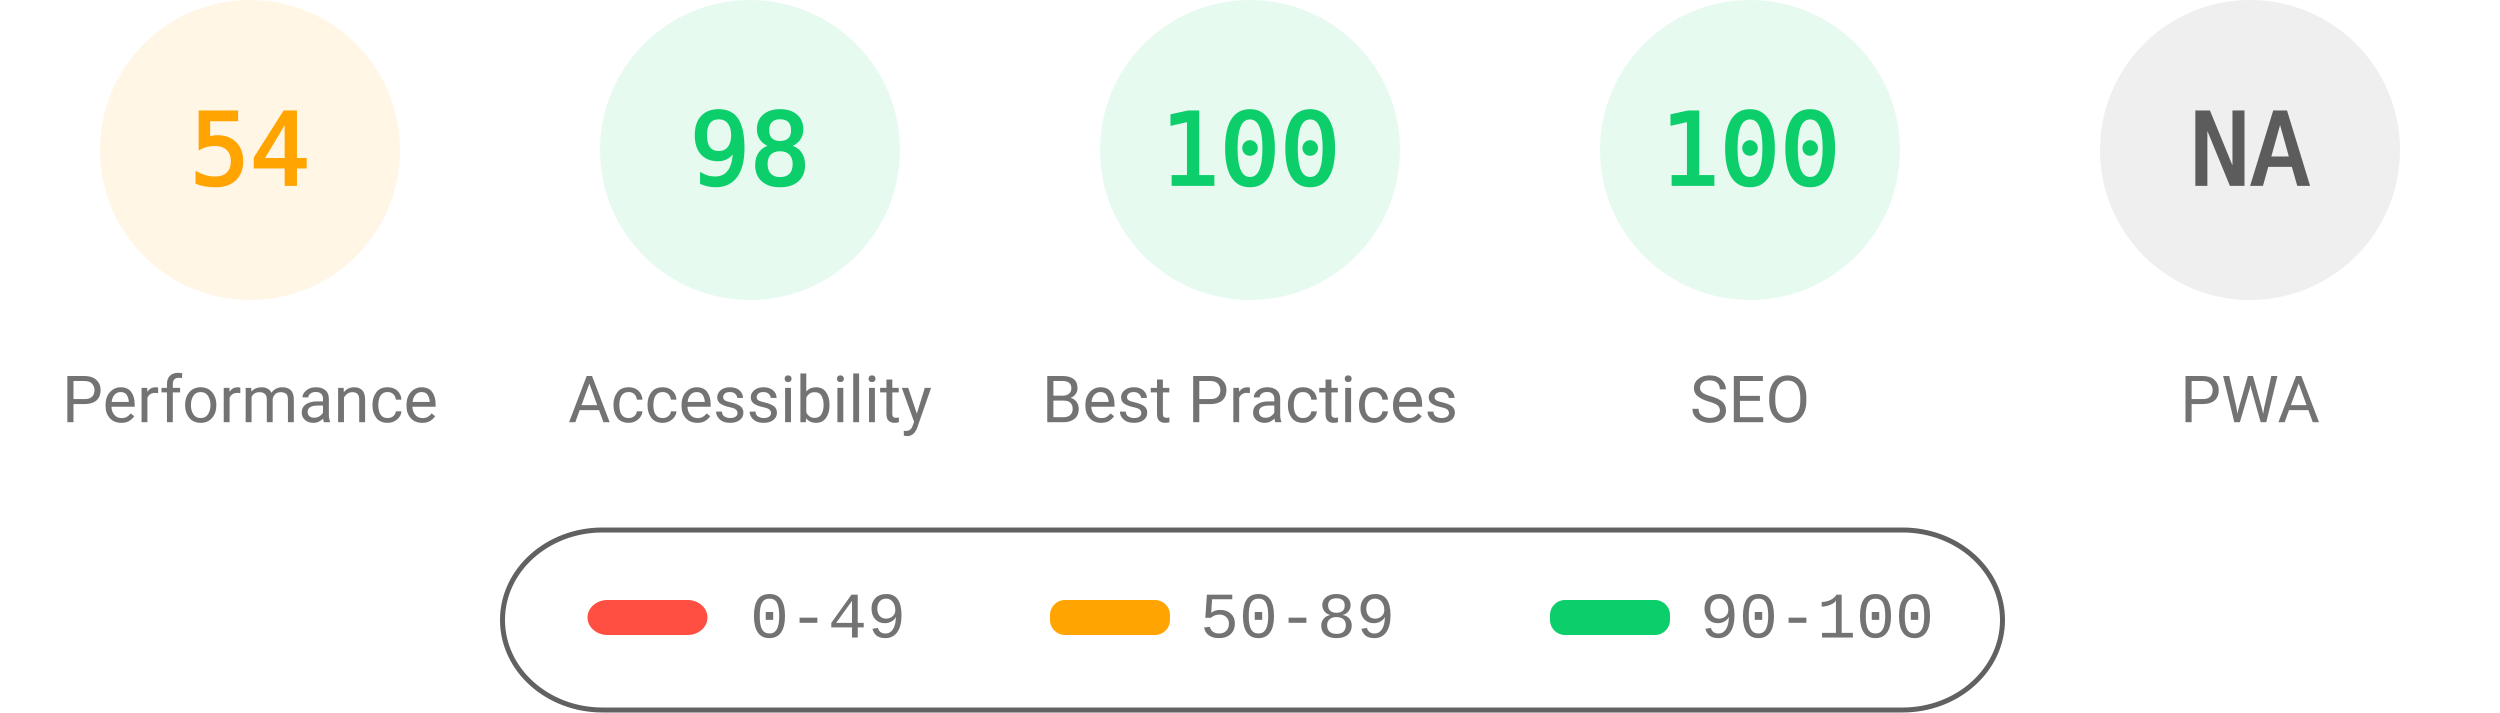
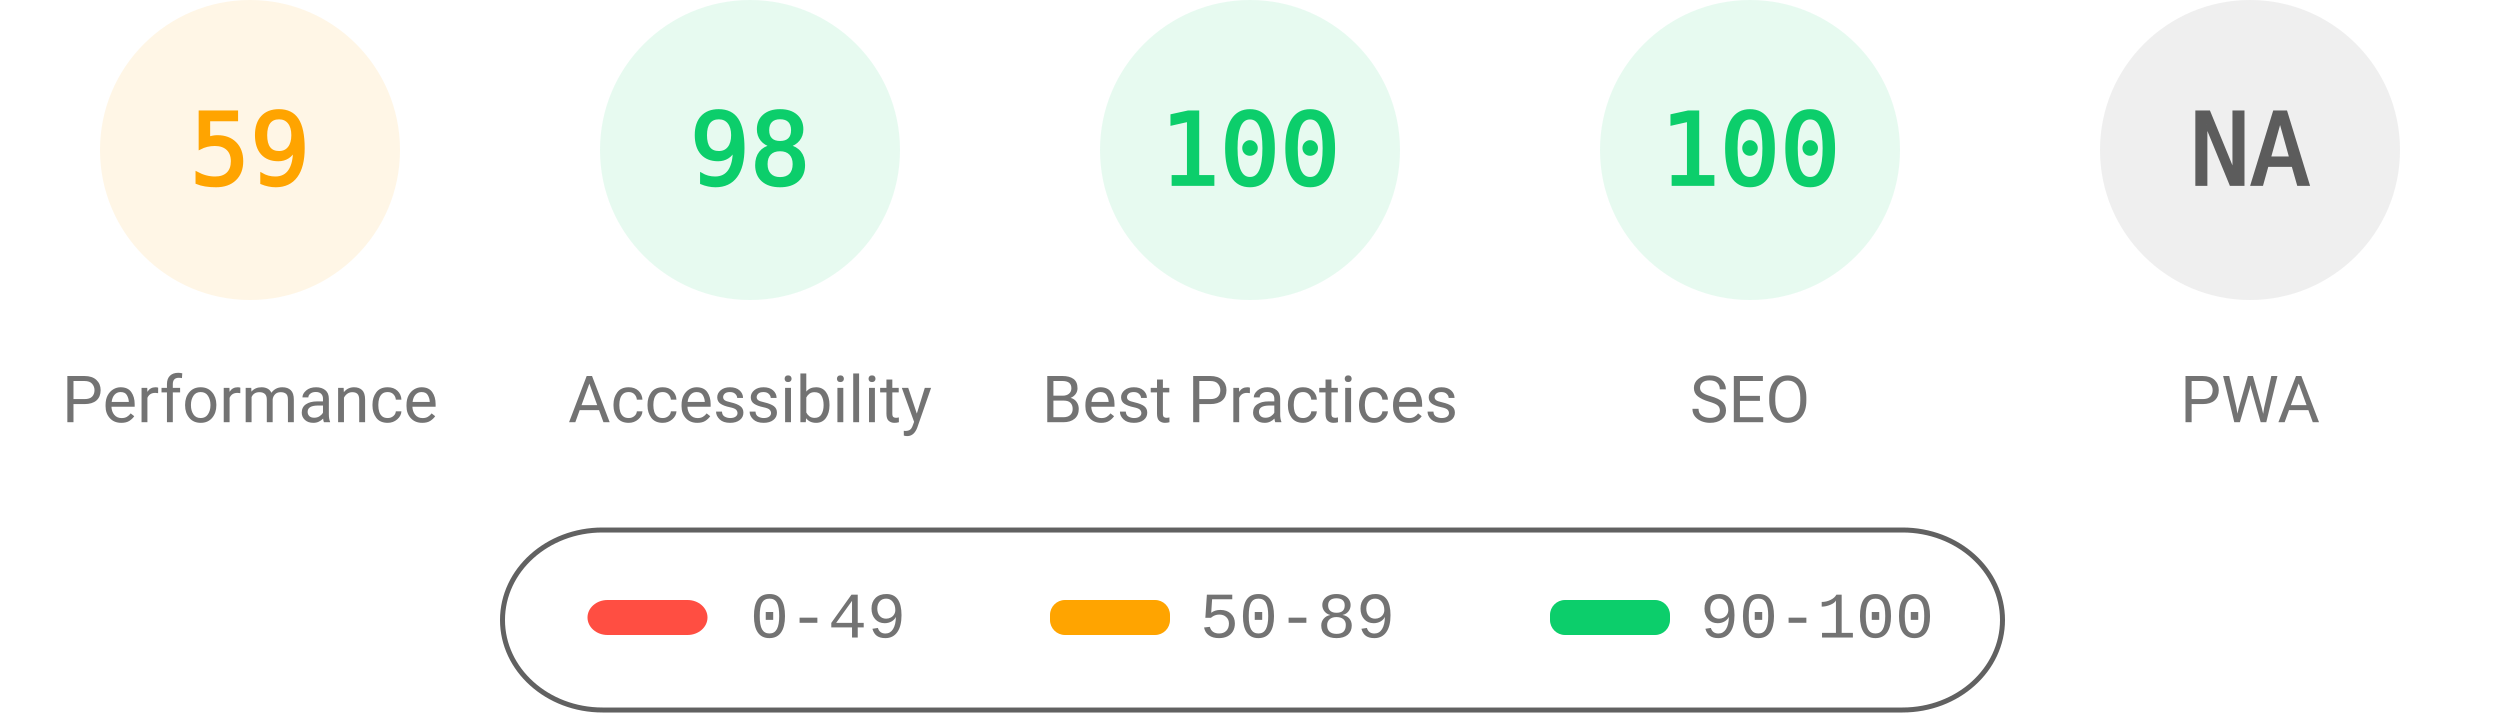
<svg xmlns="http://www.w3.org/2000/svg" fill="none" width="1000" height="285">
  <style>.gauge-base{opacity:.1}.gauge-arc{fill:none;animation-delay:250ms;stroke-linecap:round;transform:rotate(-90deg);transform-origin:100px 60px;animation:load-gauge 1s ease forwards}.guage-text{font-size:40px;font-family:monospace;text-align:center}.guage-red{color:#ff4e42;fill:#ff4e42;stroke:#ff4e42}.guage-orange{color:#ffa400;fill:#ffa400;stroke:#ffa400}.guage-green{color:#0cce6b;fill:#0cce6b;stroke:#0cce6b}.guage-undefined{color:#5c5c5c;fill:#5c5c5c;stroke:#5c5c5c}.guage-title{color:#737373;fill:#737373;stroke:none;font-size:26px;line-height:26px;font-family:Roboto,Halvetica,Arial,sans-serif}@keyframes load-gauge{from{stroke-dasharray:0 352.858}}</style>
  <svg class="guage-div guage-perf guage-orange" viewBox="0 0 200 200" width="200" height="200">
    <circle class="gauge-base" r="56" cx="100" cy="60" stroke-width="8" />
-     <circle class="gauge-arc guage-arc-1" r="56" cx="100" cy="60" stroke-width="8" style="stroke-dasharray:190.003,351.858" />
-     <text class="guage-text" x="100" y="60" alignment-baseline="central" dominant-baseline="central" text-anchor="middle">54</text>
+     <circle class="gauge-arc guage-arc-1" r="56" cx="100" cy="60" stroke-width="8" style="stroke-dasharray:207.596,351.858" />
+     <text class="guage-text" x="100" y="60" alignment-baseline="central" dominant-baseline="central" text-anchor="middle">59</text>
    <text class="guage-title" x="100" y="160" alignment-baseline="central" dominant-baseline="central" text-anchor="middle">Performance</text>
  </svg>
  <svg class="guage-div guage-acc guage-green" viewBox="0 0 200 200" width="200" height="200" x="200">
    <circle class="gauge-base" r="56" cx="100" cy="60" stroke-width="8" />
    <circle class="gauge-arc guage-arc-2" r="56" cx="100" cy="60" stroke-width="8" style="stroke-dasharray:344.821,351.858" />
    <text class="guage-text" x="100" y="60" alignment-baseline="central" dominant-baseline="central" text-anchor="middle">98</text>
    <text class="guage-title" x="100" y="160" alignment-baseline="central" dominant-baseline="central" text-anchor="middle">Accessibility</text>
  </svg>
  <svg class="guage-div guage-best guage-green" viewBox="0 0 200 200" width="200" height="200" x="400">
    <circle class="gauge-base" r="56" cx="100" cy="60" stroke-width="8" />
    <circle class="gauge-arc guage-arc-3" r="56" cx="100" cy="60" stroke-width="8" style="stroke-dasharray:351.858,351.858" />
    <text class="guage-text" x="100" y="60" alignment-baseline="central" dominant-baseline="central" text-anchor="middle">100</text>
    <text class="guage-title" x="100" y="160" alignment-baseline="central" dominant-baseline="central" text-anchor="middle">Best Practices</text>
  </svg>
  <svg class="guage-div guage-seo guage-green" viewBox="0 0 200 200" width="200" height="200" x="600">
    <circle class="gauge-base" r="56" cx="100" cy="60" stroke-width="8" />
    <circle class="gauge-arc guage-arc-4" r="56" cx="100" cy="60" stroke-width="8" style="stroke-dasharray:351.858,351.858" />
    <text class="guage-text" x="100" y="60" alignment-baseline="central" dominant-baseline="central" text-anchor="middle">100</text>
    <text class="guage-title" x="100" y="160" alignment-baseline="central" dominant-baseline="central" text-anchor="middle">SEO</text>
  </svg>
  <svg class="guage-div guage-pwa guage-undefined" viewBox="0 0 200 200" width="200" height="200" x="800">
    <circle class="gauge-base" r="56" cx="100" cy="60" stroke-width="8" />
    <circle class="gauge-arc guage-arc-4" r="56" cx="100" cy="60" stroke-width="8" style="stroke-dasharray:351.858,351.858" />
    <text class="guage-text" x="100" y="60" alignment-baseline="central" dominant-baseline="central" text-anchor="middle">NA</text>
    <text class="guage-title" x="100" y="160" alignment-baseline="central" dominant-baseline="central" text-anchor="middle">PWA</text>
  </svg>
  <svg width="604" height="76" x="200" y="210">
    <path fill="none" id="canvas_background" d="M-1-1h604v80H-1z" />
    <rect fill-opacity="0" stroke="#616161" stroke-width="2" rx="40" id="svg_2" height="72" width="600" y="2" x="1" fill="#000" />
    <rect stroke="#000" rx="8" id="svg_3" height="14" width="48" y="30" x="35" stroke-opacity="null" stroke-width="0" fill="#ff4e42" />
    <rect stroke="#000" rx="6" id="svg_4" height="14" width="48" y="30" x="220" stroke-opacity="null" stroke-width="0" fill="#ffa400" />
    <rect stroke="#000" rx="6" id="svg_5" height="14" width="48" y="30" x="420" stroke-opacity="null" stroke-width="0" fill="#0cce6b" />
    <text xml:space="preserve" text-anchor="start" font-family="'Courier New', Courier, monospace" font-size="26" id="svg_6" y="45" x="100" stroke-opacity="null" stroke-width="0" stroke="#000" fill="#737373">0-49</text>
    <text xml:space="preserve" text-anchor="start" font-family="'Courier New', Courier, monospace" font-size="26" id="svg_7" y="45" x="280" stroke-opacity="null" stroke-width="0" stroke="#000" fill="#737373">50-89</text>
    <text xml:space="preserve" text-anchor="start" font-family="'Courier New', Courier, monospace" font-size="26" id="svg_8" y="45" x="480" stroke-opacity="null" stroke-width="0" stroke="#000" fill="#737373">90-100</text>
  </svg>
</svg>
